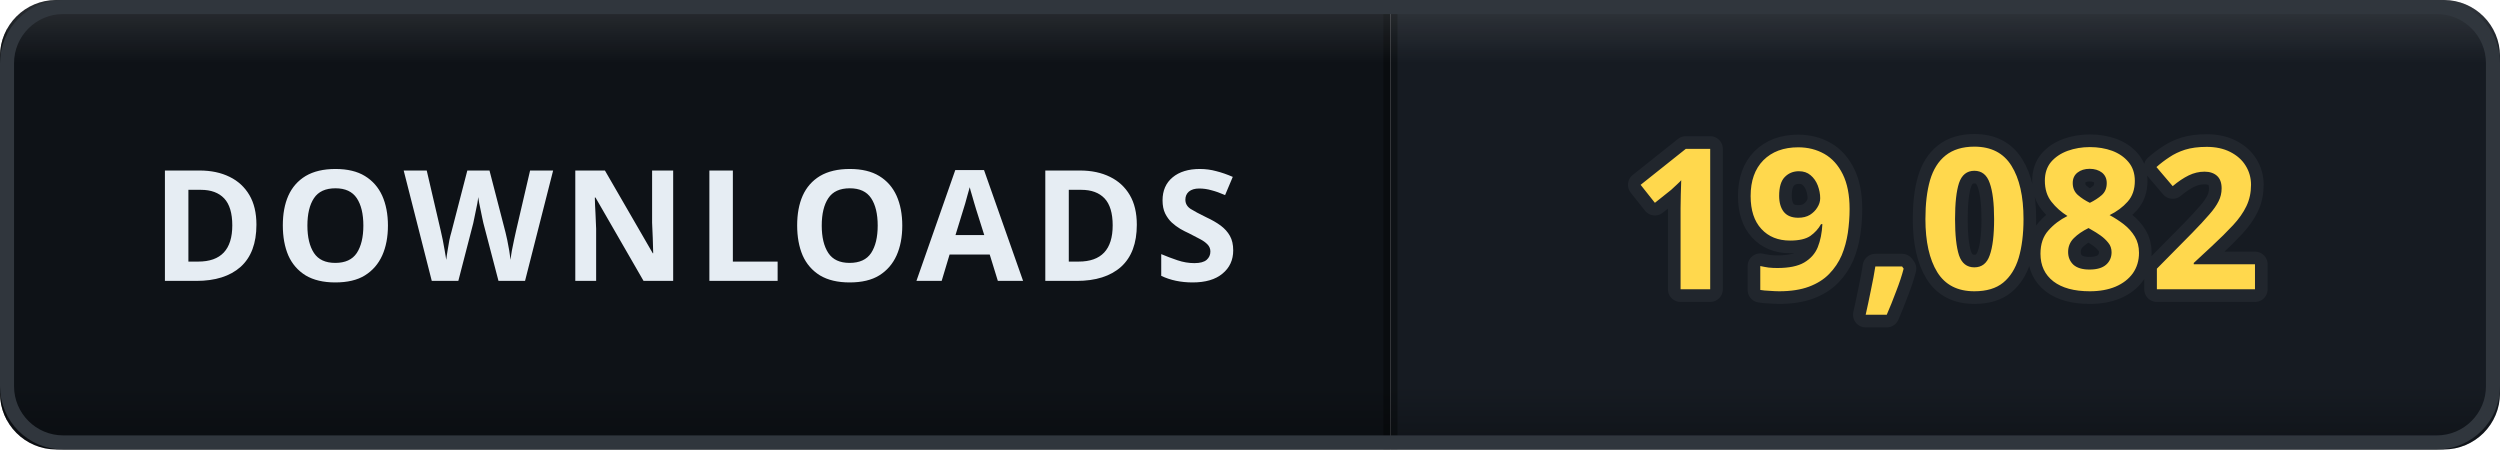
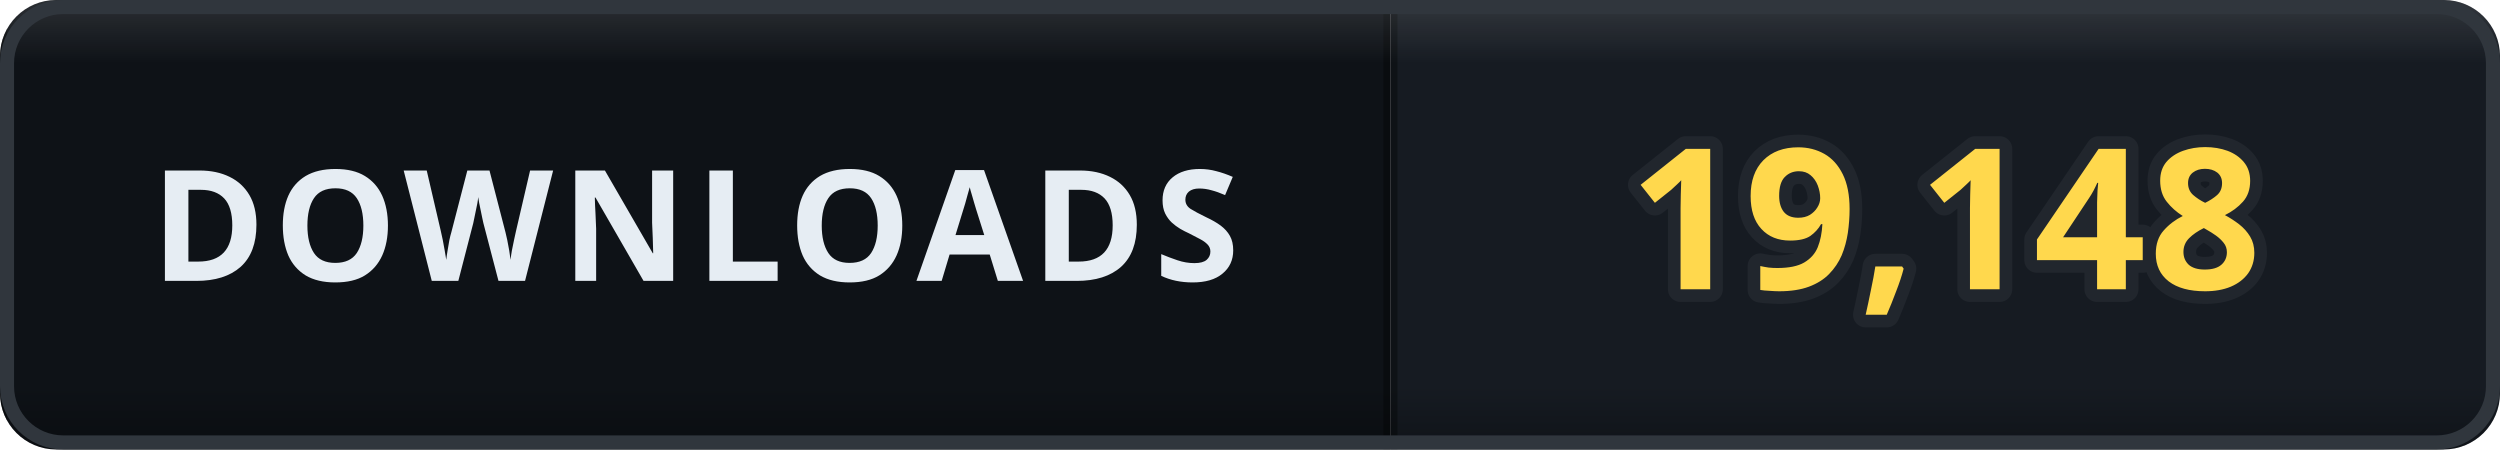
- <svg xmlns="http://www.w3.org/2000/svg" width="178" height="32" viewBox="0 0 178 32" role="img" aria-label="DOWNLOADS: 19,082">
+ <svg xmlns="http://www.w3.org/2000/svg" width="178" height="32" viewBox="0 0 178 32" role="img" aria-label="DOWNLOADS: 19,148">
  <defs>
    <clipPath id="clip">
      <rect width="178" height="32" rx="4" />
    </clipPath>
    <linearGradient id="bevel" x1="0" y1="0" x2="0" y2="1">
      <stop offset="0" stop-color="#ffffff" stop-opacity="0.12" />
      <stop offset="0.14" stop-color="#ffffff" stop-opacity="0" />
      <stop offset="0.86" stop-color="#000000" stop-opacity="0" />
      <stop offset="1" stop-color="#000000" stop-opacity="0.28" />
    </linearGradient>
  </defs>
  <g clip-path="url(#clip)">
    <rect width="0" height="32" fill="#161b22" />
    <rect x="0" width="99" height="32" fill="#0e1217" />
    <rect x="99" width="79" height="32" fill="#161b22" />
    <rect x="-0.5" width="1" height="32" fill="#000000" opacity="0.35" />
    <rect x="98.5" width="1" height="32" fill="#000000" opacity="0.35" />
    <text x="49.5" y="20" font-family="Verdana, 'Segoe UI', sans-serif" font-size="11" font-weight="700" letter-spacing="0.6" fill="#e6edf3" text-anchor="middle">DOWNLOADS</text>
-     <text x="138.5" y="20.6" font-family="Verdana, 'Segoe UI', sans-serif" font-size="14" font-weight="700" letter-spacing="0.2" fill="#ffd84d" stroke="#21262d" stroke-width="1.8" stroke-linejoin="round" paint-order="stroke" text-anchor="middle">19,082</text>
+     <text x="138.5" y="20.6" font-family="Verdana, 'Segoe UI', sans-serif" font-size="14" font-weight="700" letter-spacing="0.2" fill="#ffd84d" stroke="#21262d" stroke-width="1.8" stroke-linejoin="round" paint-order="stroke" text-anchor="middle">19,148</text>
    <rect width="178" height="32" rx="4" fill="url(#bevel)" />
  </g>
  <rect x="0.5" y="0.5" width="177" height="31" rx="4" fill="none" stroke="#30363d" />
</svg>
